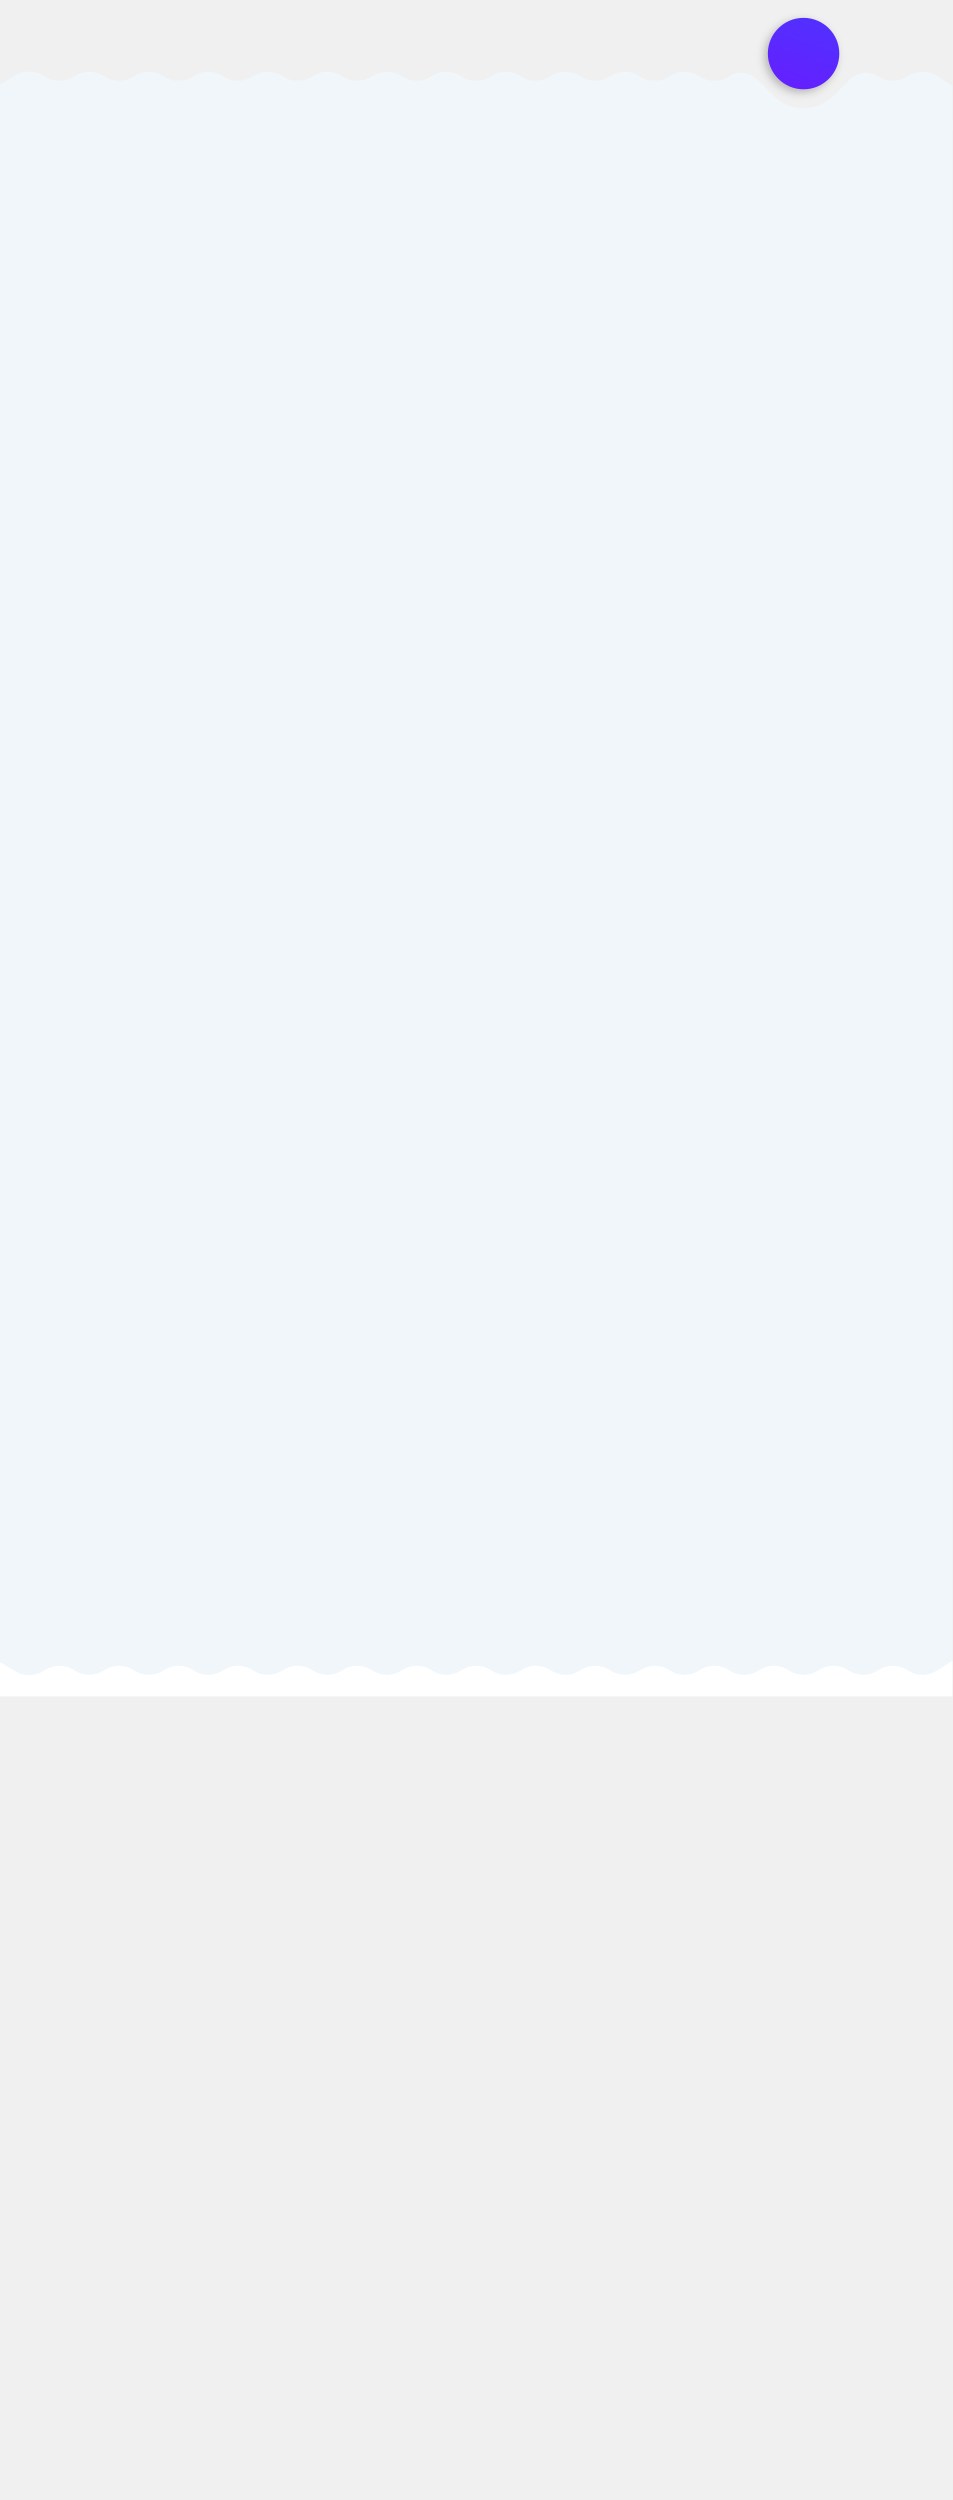
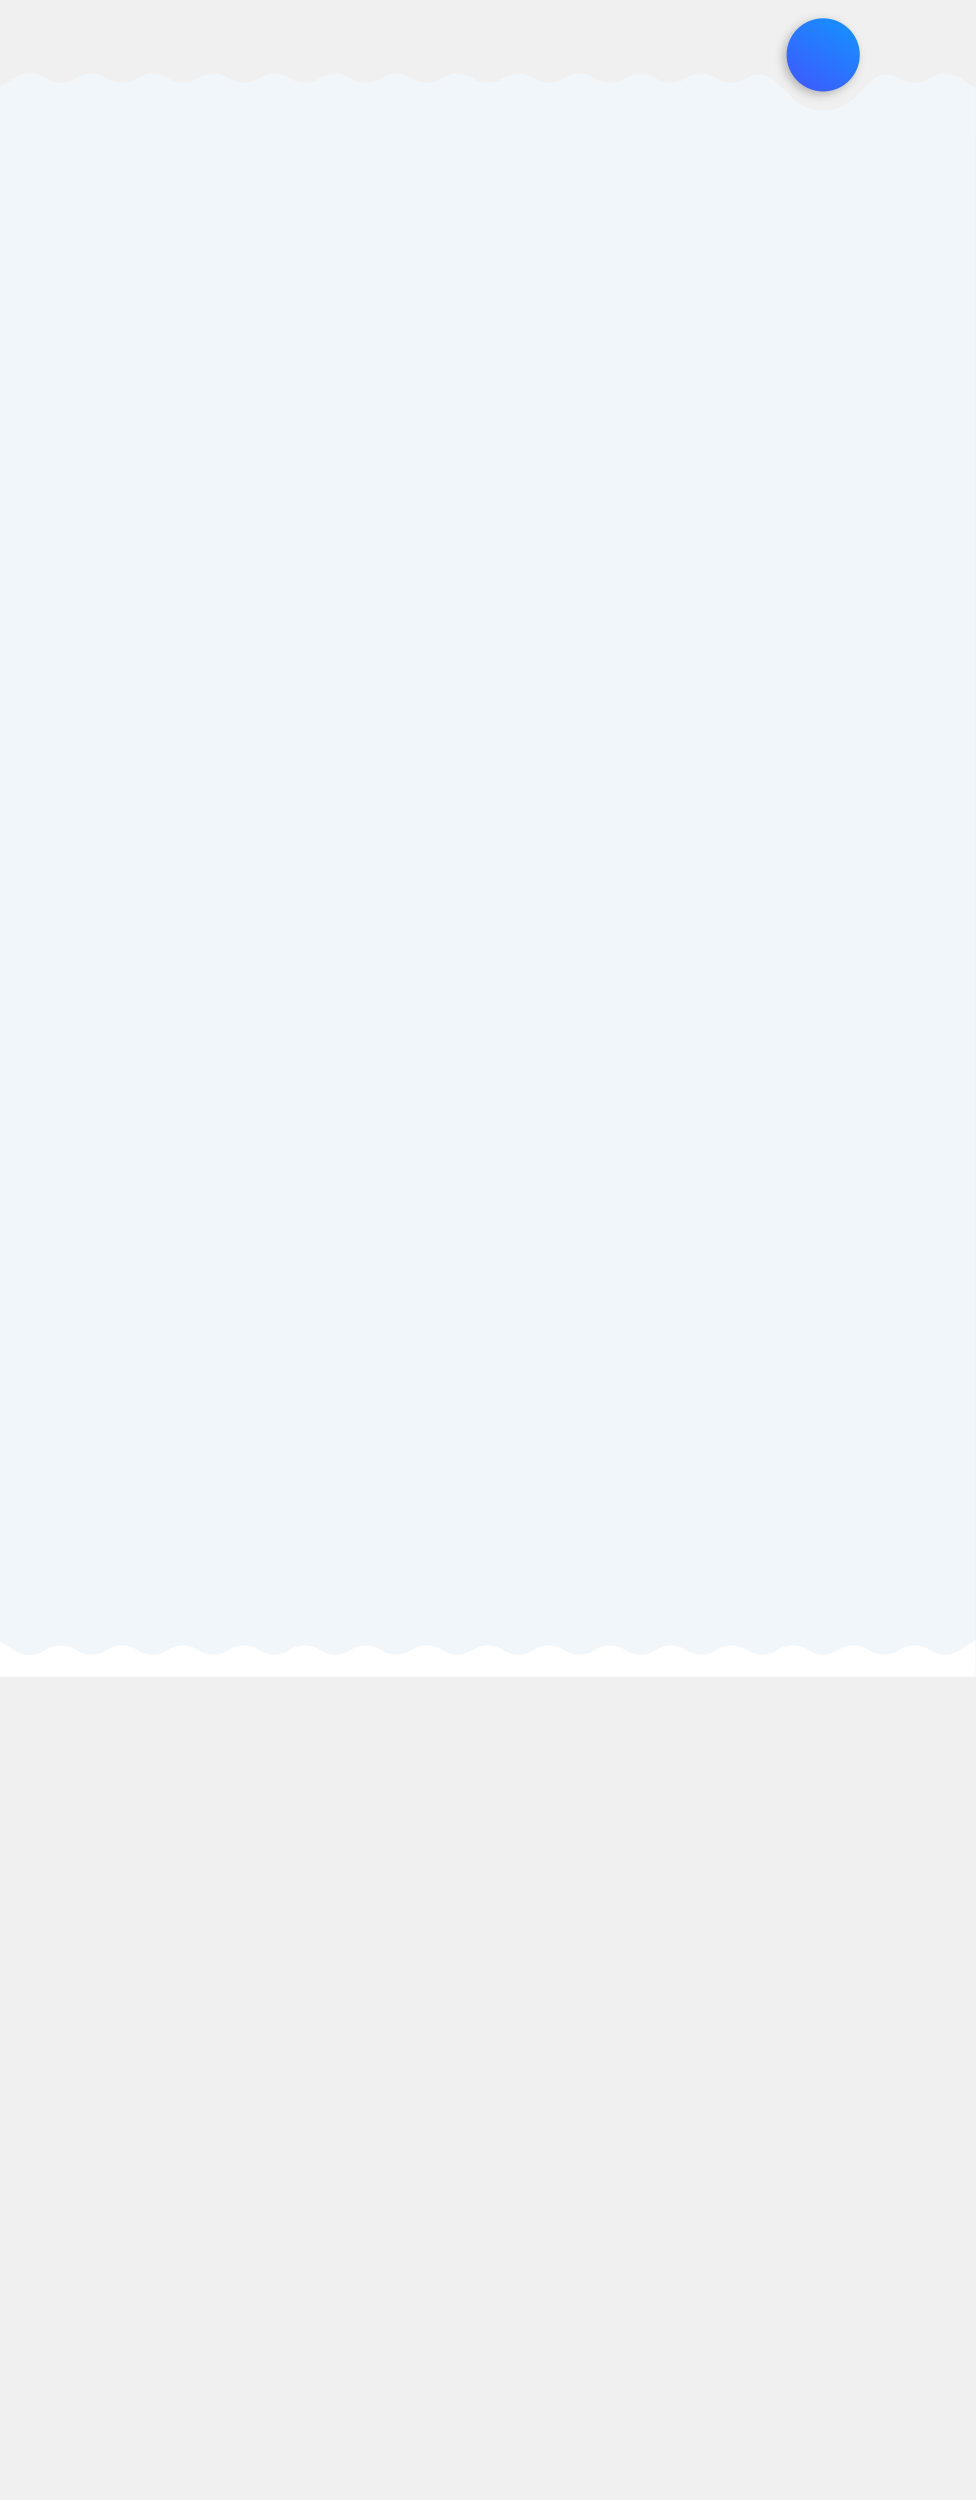
- <svg xmlns="http://www.w3.org/2000/svg" xmlns:xlink="http://www.w3.org/1999/xlink" width="320px" height="840px" viewBox="0 0 320 840" version="1.1">
+ <svg xmlns="http://www.w3.org/2000/svg" xmlns:xlink="http://www.w3.org/1999/xlink" width="320px" height="820px" viewBox="0 0 320 820" version="1.1">
  <defs>
-     <linearGradient x1="13.73%" y1="100%" x2="116.141%" y2="-195.32%" id="linearGradient-1">
-       <stop stop-color="#651FFF" offset="0%" />
-       <stop stop-color="#304FFE" offset="100%" />
+     <linearGradient x1="18.899%" y1="100%" x2="122.803%" y2="-54.216%" id="linearGradient-1">
+       <stop stop-color="#3D5AFE" offset="0%" />
+       <stop stop-color="#00B0FF" offset="100%" />
    </linearGradient>
    <circle id="path-2" cx="270" cy="18" r="12" />
    <filter x="-25.0%" y="-16.7%" width="141.7%" height="141.7%" filterUnits="objectBoundingBox" id="filter-3">
      <feOffset dx="-1" dy="1" in="SourceAlpha" result="shadowOffsetOuter1" />
      <feGaussianBlur stdDeviation="1.5" in="shadowOffsetOuter1" result="shadowBlurOuter1" />
      <feColorMatrix values="0 0 0 0 0   0 0 0 0 0   0 0 0 0 0  0 0 0 0.25 0" type="matrix" in="shadowBlurOuter1" />
    </filter>
  </defs>
  <g id="chuongtrinh_pre" stroke="none" stroke-width="1" fill="none" fill-rule="evenodd">
-     <rect id="Rectangle" fill="#F0F6FA" x="0" y="40" width="320" height="526" />
-     <path d="M0,569.506 L5.214,566.407 C8.147,564.664 11.813,564.729 14.682,566.575 L15.13,566.863 C18.096,568.772 21.904,568.772 24.87,566.863 L25.13,566.696 C28.096,564.787 31.904,564.787 34.87,566.696 L35.13,566.863 C38.096,568.772 41.904,568.772 44.87,566.863 L45.13,566.696 C48.096,564.787 51.904,564.787 54.87,566.696 L55.13,566.863 C58.097,568.772 61.904,568.772 64.87,566.863 L65.13,566.696 C68.097,564.787 71.904,564.787 74.87,566.696 L75.13,566.863 C78.097,568.772 81.904,568.772 84.87,566.863 L85.131,566.696 C88.097,564.787 91.904,564.787 94.87,566.696 L95.131,566.863 C98.097,568.772 101.904,568.772 104.87,566.863 L105.129,566.696 C108.096,564.788 111.905,564.788 114.871,566.698 L115.128,566.863 C118.095,568.774 121.905,568.773 124.873,566.863 L125.127,566.699 C128.094,564.788 131.904,564.788 134.872,566.699 L135.127,566.863 C138.094,568.773 141.904,568.773 144.871,566.863 L145.127,566.698 C148.094,564.788 151.904,564.788 154.871,566.698 L155.127,566.863 C158.094,568.773 161.904,568.773 164.871,566.863 L165.127,566.698 C168.094,564.788 171.904,564.788 174.871,566.698 L175.127,566.863 C178.094,568.773 181.904,568.773 184.872,566.863 L185.127,566.698 C188.094,564.788 191.904,564.788 194.872,566.698 L195.127,566.863 C198.094,568.773 201.904,568.773 204.872,566.863 L205.127,566.698 C208.095,564.788 211.904,564.788 214.872,566.698 L215.127,566.863 C218.095,568.773 221.905,568.773 224.872,566.863 L225.127,566.698 C228.095,564.788 231.905,564.788 234.872,566.699 L235.127,566.863 C238.095,568.774 241.905,568.774 244.872,566.863 L245.127,566.699 C248.095,564.788 251.905,564.788 254.872,566.699 L255.127,566.863 C258.095,568.774 261.905,568.773 264.873,566.862 L265.127,566.699 C268.095,564.787 271.905,564.787 274.873,566.699 L275.127,566.862 C278.095,568.773 281.905,568.774 284.873,566.863 L285.127,566.699 C288.095,564.788 291.905,564.788 294.872,566.699 L295.128,566.863 C298.095,568.774 301.905,568.774 304.872,566.863 L305.128,566.699 C308.095,564.788 311.905,564.788 314.872,566.698 L320,570 L320,558 L0,558 L0,569.506 Z" id="Rectangle" fill="#FFFFFF" transform="translate(160, 564) scale(1, -1) translate(-160, -564) " />
+     <rect id="Rectangle" fill="#F0F6FA" x="0" y="40" width="320" height="506" />
    <path d="M0,28.394 L5.176,25.285 C8.128,23.512 11.831,23.578 14.717,25.455 L15.094,25.7 C18.077,27.64 21.923,27.64 24.907,25.7 L25.094,25.578 C28.077,23.638 31.923,23.638 34.907,25.578 L35.094,25.7 C38.077,27.64 41.923,27.64 44.907,25.7 L45.094,25.578 C48.077,23.638 51.923,23.638 54.907,25.578 L55.094,25.7 C58.077,27.64 61.923,27.64 64.907,25.7 L65.094,25.578 C68.077,23.638 71.923,23.638 74.907,25.578 L75.094,25.7 C78.077,27.64 81.924,27.64 84.907,25.7 L85.094,25.578 C88.077,23.638 91.924,23.638 94.907,25.578 L95.094,25.7 C98.077,27.64 101.924,27.64 104.907,25.7 L105.093,25.579 C108.077,23.639 111.924,23.639 114.908,25.58 L115.092,25.7 C118.076,27.642 121.925,27.642 124.909,25.699 L125.09,25.582 C128.075,23.639 131.924,23.639 134.908,25.581 L135.09,25.7 C138.075,27.642 141.924,27.642 144.908,25.7 L145.09,25.581 C148.075,23.639 151.924,23.639 154.908,25.581 L155.09,25.7 C158.075,27.642 161.924,27.642 164.908,25.7 L165.091,25.581 C168.075,23.639 171.924,23.639 174.908,25.581 L175.091,25.7 C178.075,27.642 181.924,27.642 184.908,25.7 L185.091,25.581 C188.075,23.639 191.924,23.639 194.908,25.581 L195.091,25.7 C198.075,27.642 201.924,27.642 204.908,25.7 L205.091,25.581 C208.075,23.639 211.924,23.639 214.908,25.581 L215.091,25.7 C218.075,27.642 221.924,27.642 224.908,25.7 L225.091,25.581 C228.075,23.639 231.924,23.639 234.908,25.581 L235.091,25.7 C238.075,27.642 241.924,27.642 244.908,25.7 L245,25.64 C247.919,23.741 251.767,24.129 254.248,26.574 L260,32.244 C265.546,37.71 274.454,37.71 280,32.244 L285.751,26.574 C288.232,24.129 292.08,23.741 295,25.64 L295.091,25.7 C298.076,27.642 301.924,27.642 304.909,25.7 L305.091,25.581 C308.076,23.639 311.924,23.639 314.909,25.581 L320,28.894 L320,44 L0,44 L0,28.394 Z" id="Rectangle" fill="#F0F6FA" />
    <g id="Oval">
      <use fill="black" fill-opacity="1" filter="url(#filter-3)" xlink:href="#path-2" />
      <use fill="url(#linearGradient-1)" fill-rule="evenodd" xlink:href="#path-2" />
    </g>
+     <path d="M0,549.506 L5.214,546.407 C8.147,544.664 11.813,544.729 14.682,546.575 L15.13,546.863 C18.096,548.772 21.904,548.772 24.87,546.863 L25.13,546.696 C28.096,544.787 31.904,544.787 34.87,546.696 L35.13,546.863 C38.096,548.772 41.904,548.772 44.87,546.863 L45.13,546.696 C48.096,544.787 51.904,544.787 54.87,546.696 L55.13,546.863 C58.097,548.772 61.904,548.772 64.87,546.863 L65.13,546.696 C68.097,544.787 71.904,544.787 74.87,546.696 L75.13,546.863 C78.097,548.772 81.904,548.772 84.87,546.863 L85.131,546.696 C88.097,544.787 91.904,544.787 94.87,546.696 L95.131,546.863 C98.097,548.772 101.904,548.772 104.87,546.863 L105.129,546.696 C108.096,544.788 111.905,544.788 114.871,546.698 L115.128,546.863 C118.095,548.774 121.905,548.773 124.873,546.863 L125.127,546.699 C128.094,544.788 131.904,544.788 134.872,546.699 L135.127,546.863 C138.094,548.773 141.904,548.773 144.871,546.863 L145.127,546.698 C148.094,544.788 151.904,544.788 154.871,546.698 L155.127,546.863 C158.094,548.773 161.904,548.773 164.871,546.863 L165.127,546.698 C168.094,544.788 171.904,544.788 174.871,546.698 L175.127,546.863 C178.094,548.773 181.904,548.773 184.872,546.863 L185.127,546.698 C188.094,544.788 191.904,544.788 194.872,546.698 L195.127,546.863 C198.094,548.773 201.904,548.773 204.872,546.863 L205.127,546.698 C208.095,544.788 211.904,544.788 214.872,546.698 L215.127,546.863 C218.095,548.773 221.905,548.773 224.872,546.863 L225.127,546.698 C228.095,544.788 231.905,544.788 234.872,546.699 L235.127,546.863 C238.095,548.774 241.905,548.774 244.872,546.863 L245.127,546.699 C248.095,544.788 251.905,544.788 254.872,546.699 L255.127,546.863 C258.095,548.774 261.905,548.773 264.873,546.862 L265.127,546.699 C268.095,544.787 271.905,544.787 274.873,546.699 L275.127,546.862 C278.095,548.773 281.905,548.774 284.873,546.863 L285.127,546.699 C288.095,544.788 291.905,544.788 294.872,546.699 L295.128,546.863 C298.095,548.774 301.905,548.774 304.872,546.863 L305.128,546.699 C308.095,544.788 311.905,544.788 314.872,546.698 L320,550 L320,538 L0,538 L0,549.506 Z" id="Rectangle" fill="#FFFFFF" transform="translate(160, 544) scale(1, -1) translate(-160, -544) " />
  </g>
</svg>
